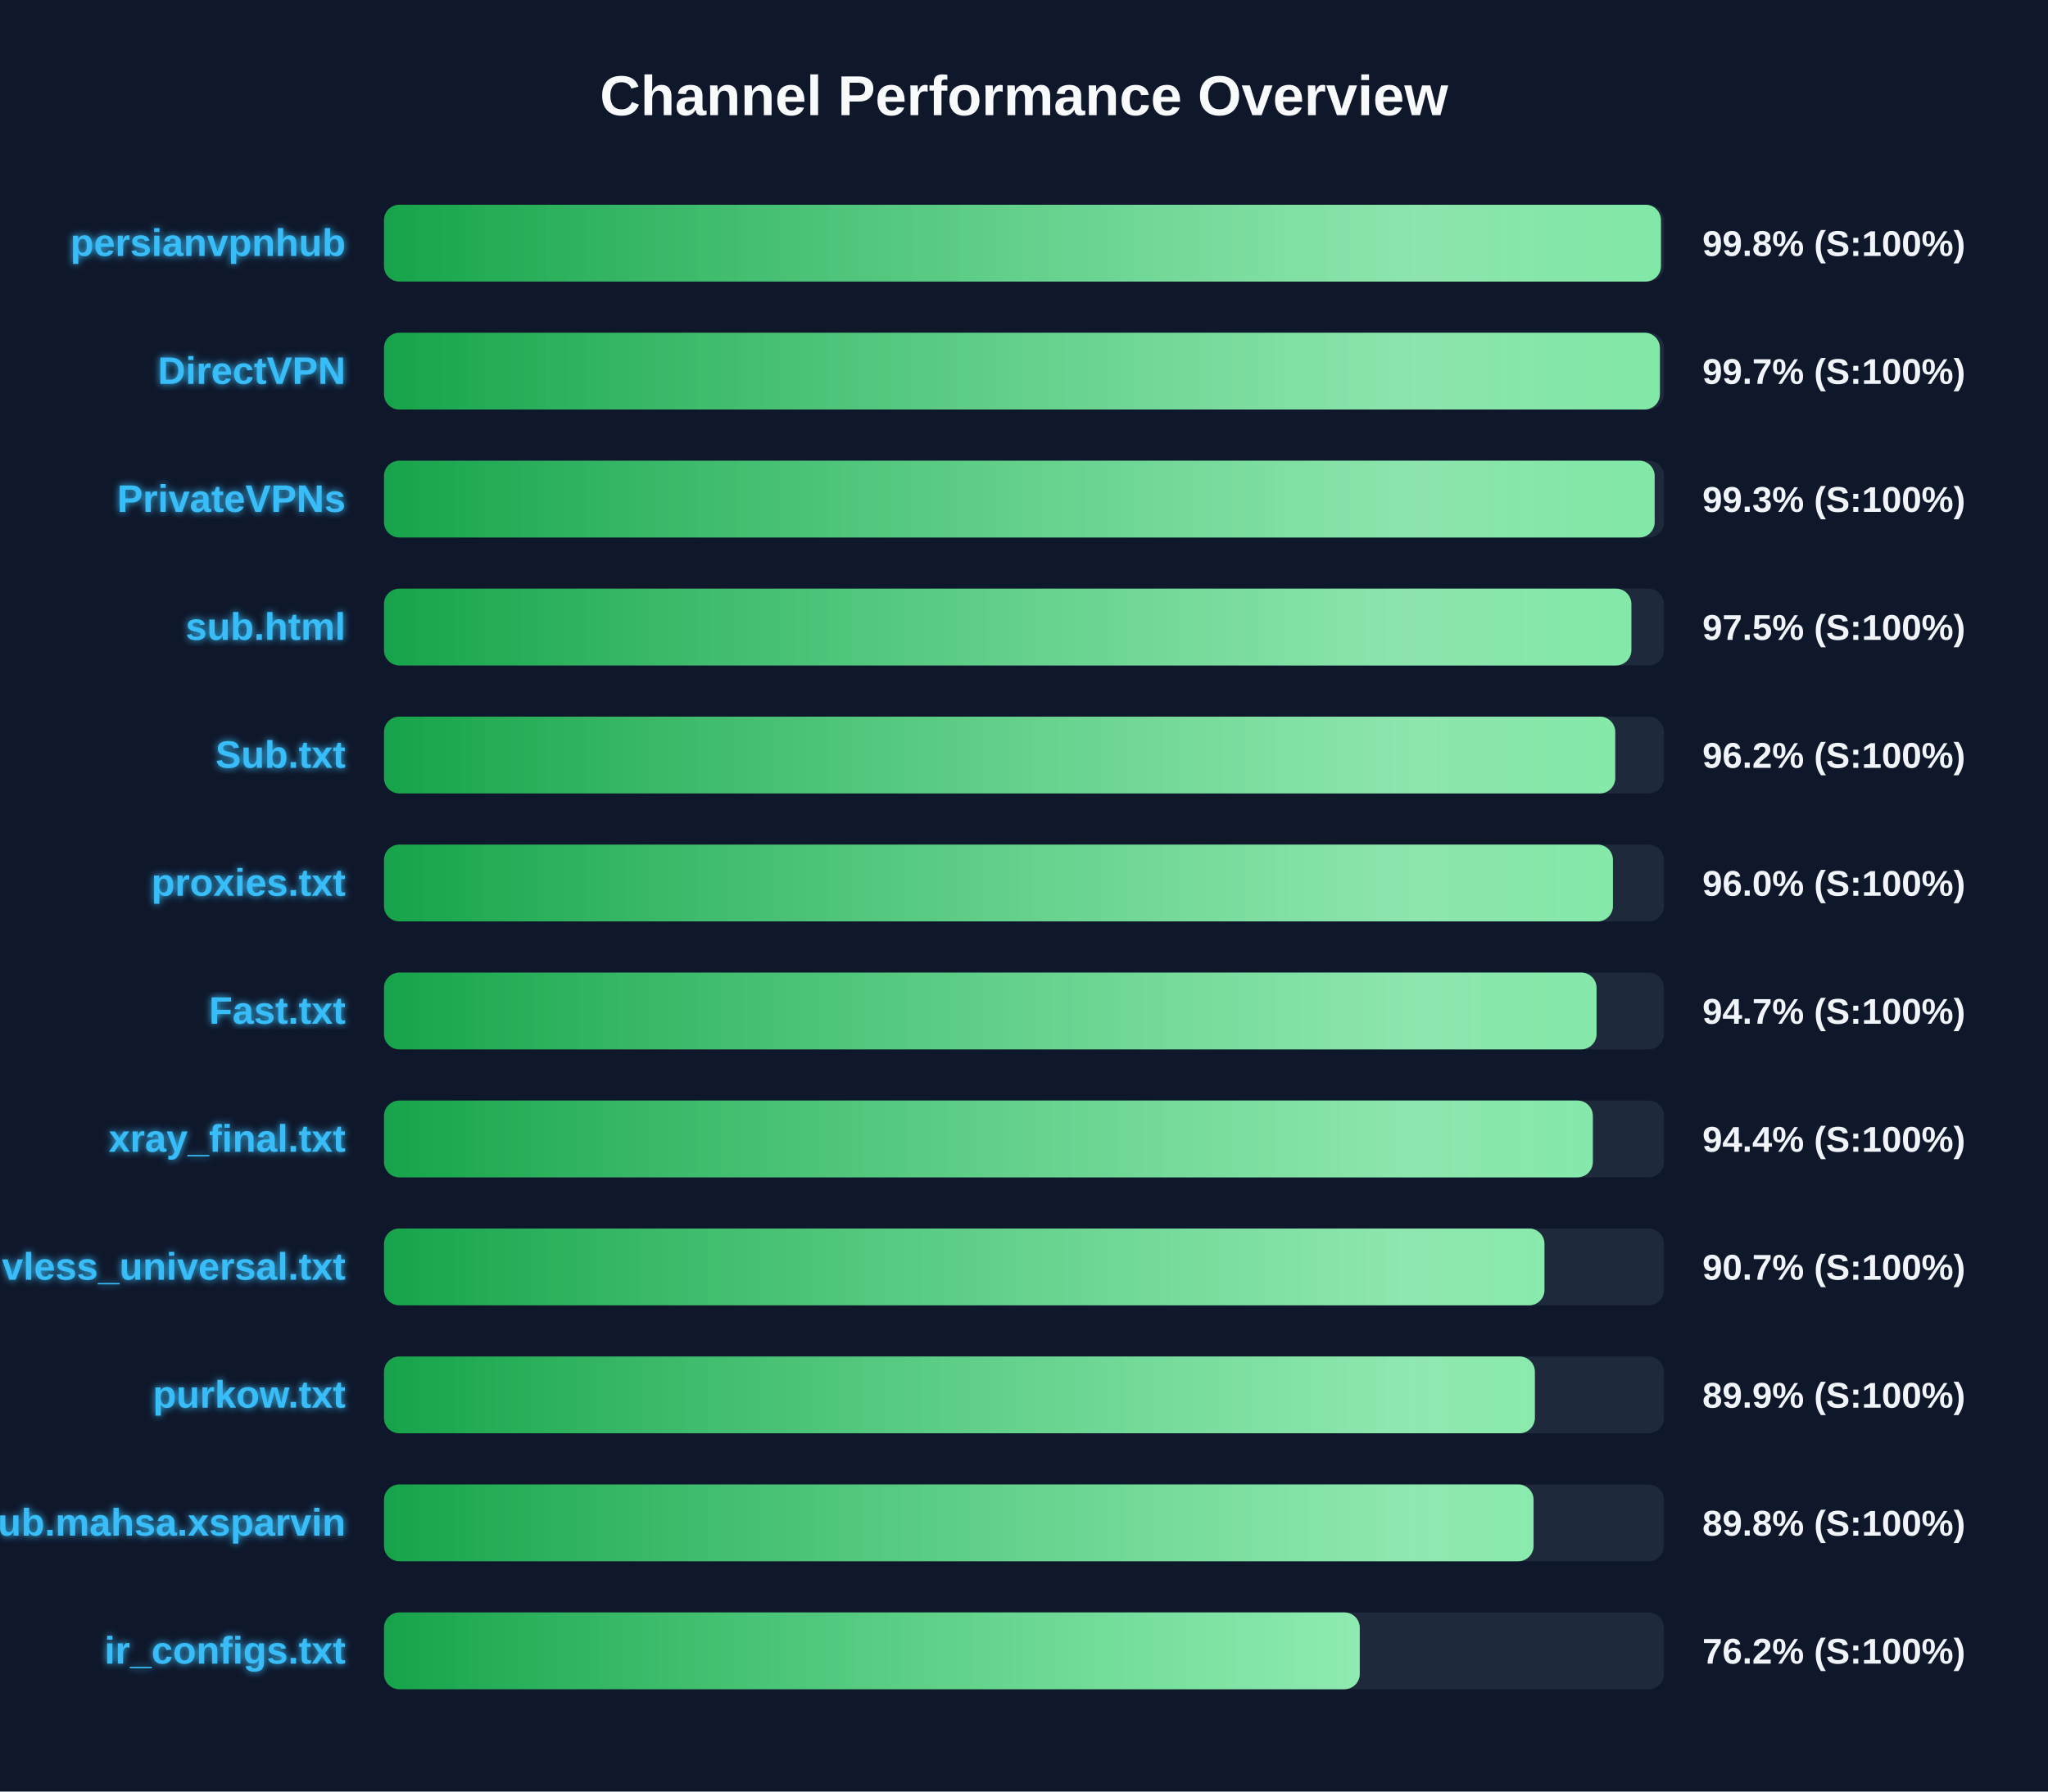
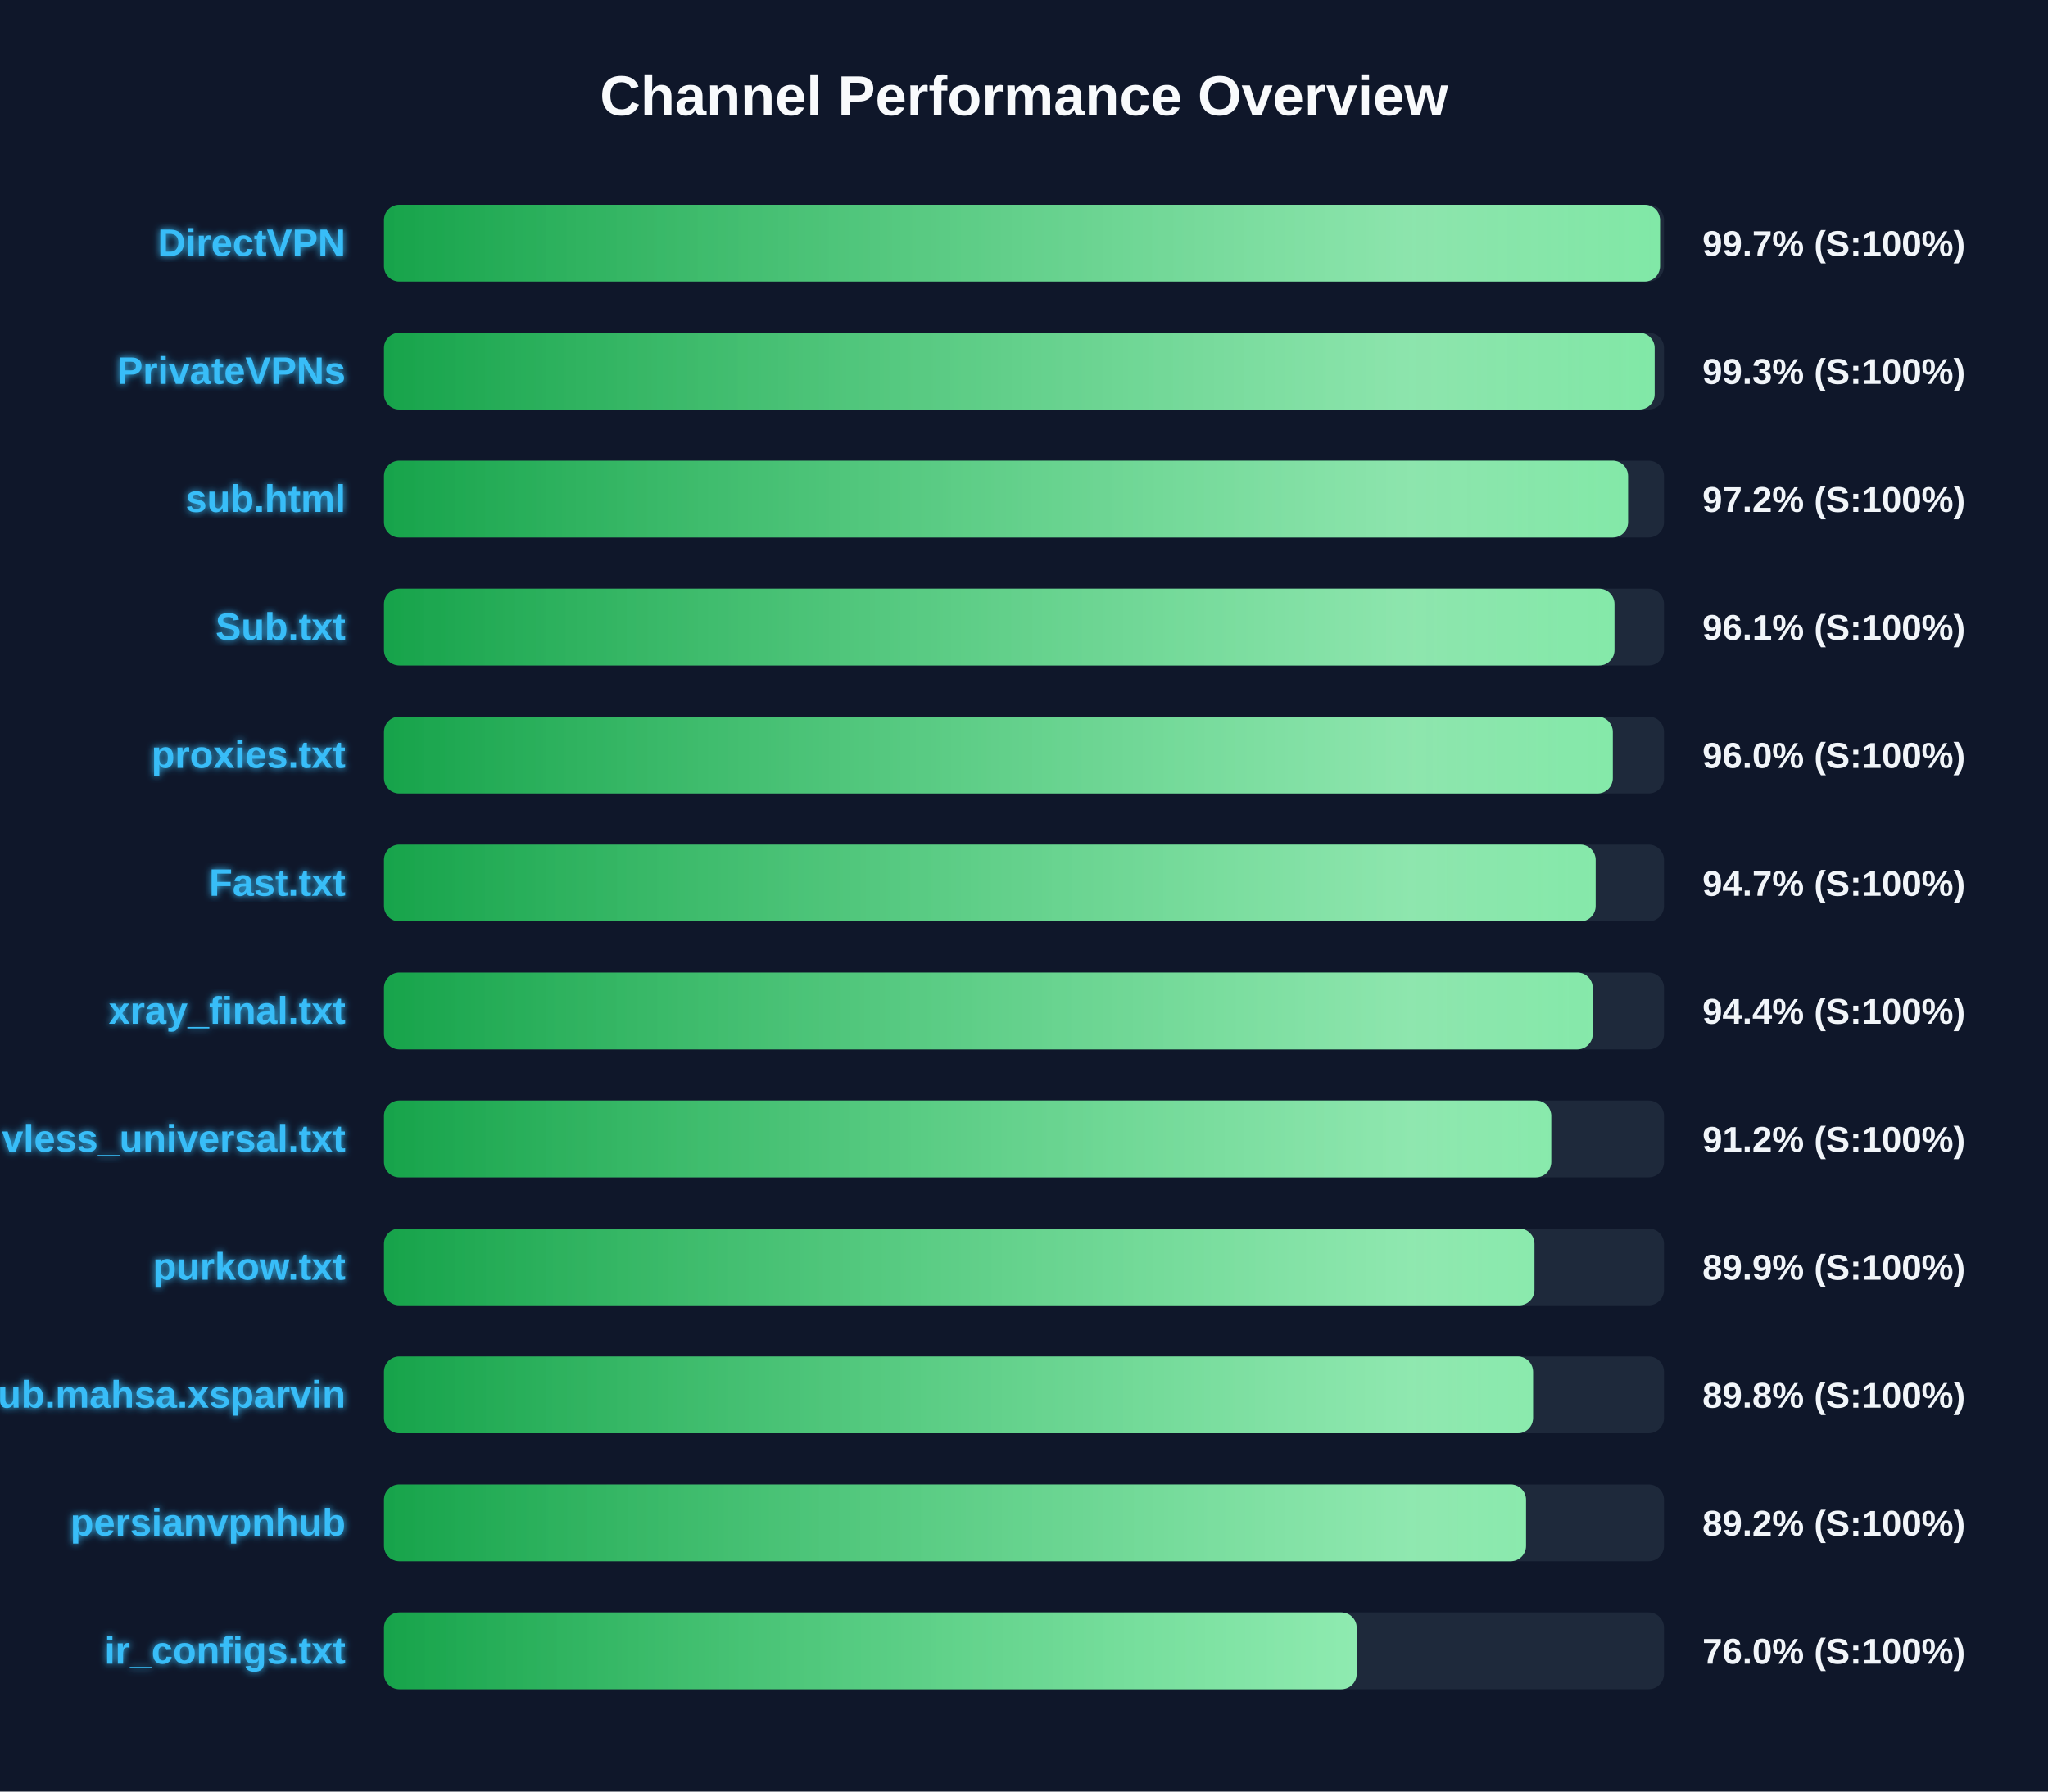
<svg xmlns="http://www.w3.org/2000/svg" width="800" height="700" version="1.1">
  <defs>
    <linearGradient id="grad-green" x1="0%" y1="0%" x2="100%" y2="0%">
      <stop offset="0%" stop-color="#16a34a" />
      <stop offset="100%" stop-color="#4ade80" />
    </linearGradient>
    <linearGradient id="grad-yellow" x1="0%" y1="0%" x2="100%" y2="0%">
      <stop offset="0%" stop-color="#ca8a04" />
      <stop offset="100%" stop-color="#fde047" />
    </linearGradient>
    <linearGradient id="grad-red" x1="0%" y1="0%" x2="100%" y2="0%">
      <stop offset="0%" stop-color="#dc2626" />
      <stop offset="100%" stop-color="#f87171" />
    </linearGradient>
    <linearGradient id="shimmer" x1="0%" y1="0%" x2="100%" y2="0%">
      <stop offset="0%" stop-color="rgba(255,255,255,0)" />
      <stop offset="50%" stop-color="rgba(255,255,255,0.4)" />
      <stop offset="100%" stop-color="rgba(255,255,255,0)" />
    </linearGradient>
    <filter id="glow" x="-20%" y="-20%" width="140%" height="140%">
      <feGaussianBlur stdDeviation="1.5" result="blur" />
      <feComposite in="SourceGraphic" in2="blur" operator="over" />
    </filter>
  </defs>
  <style>
        .bg-rect { fill: #0f172a; }
        .title { font: bold 22px 'Segoe UI', Arial, sans-serif; fill: #f8fafc; }
        .row { font: bold 15px 'Segoe UI', Arial, sans-serif; fill: #38bdf8; filter: url(#glow); }
        .score { font: bold 14px 'Segoe UI', Arial, sans-serif; fill: #f1f5f9; }
        @keyframes shimmer-anim {
            0% { transform: translateX(-100%); }
            100% { transform: translateX(200%); }
        }
        .shimmer-rect {
            animation: shimmer-anim 2.5s infinite linear;
        }
    </style>
  <rect width="100%" height="100%" class="bg-rect" />
  <text x="400" y="45" text-anchor="middle" class="title">Channel Performance Overview</text>
  <rect x="150" y="80" width="500" height="30" fill="#1e293b" rx="6" />
  <clipPath id="clip-0">
-     <rect x="150" y="80" width="498.8" height="30" rx="6" />
+     <rect x="150" y="80" width="498.45" height="30" rx="6" />
  </clipPath>
-   <rect x="150" y="80" width="498.8" height="30" fill="url(#grad-green)" rx="6" />
+   <rect x="150" y="80" width="498.45" height="30" fill="url(#grad-green)" rx="6" />
  <g clip-path="url(#clip-0)">
    <rect x="150" y="80" width="100%" height="30" fill="url(#shimmer)" class="shimmer-rect" />
  </g>
-   <text x="135" y="100" text-anchor="end" class="row">persianvpnhub</text>
-   <text x="665" y="100" text-anchor="start" class="score">99.8% (S:100%)</text>
+   <text x="135" y="100" text-anchor="end" class="row">DirectVPN</text>
+   <text x="665" y="100" text-anchor="start" class="score">99.7% (S:100%)</text>
  <rect x="150" y="130" width="500" height="30" fill="#1e293b" rx="6" />
  <clipPath id="clip-1">
-     <rect x="150" y="130" width="498.4" height="30" rx="6" />
+     <rect x="150" y="130" width="496.35" height="30" rx="6" />
  </clipPath>
-   <rect x="150" y="130" width="498.4" height="30" fill="url(#grad-green)" rx="6" />
+   <rect x="150" y="130" width="496.35" height="30" fill="url(#grad-green)" rx="6" />
  <g clip-path="url(#clip-1)">
    <rect x="150" y="130" width="100%" height="30" fill="url(#shimmer)" class="shimmer-rect" />
  </g>
-   <text x="135" y="150" text-anchor="end" class="row">DirectVPN</text>
-   <text x="665" y="150" text-anchor="start" class="score">99.7% (S:100%)</text>
+   <text x="135" y="150" text-anchor="end" class="row">PrivateVPNs</text>
+   <text x="665" y="150" text-anchor="start" class="score">99.3% (S:100%)</text>
  <rect x="150" y="180" width="500" height="30" fill="#1e293b" rx="6" />
  <clipPath id="clip-2">
-     <rect x="150" y="180" width="496.35" height="30" rx="6" />
+     <rect x="150" y="180" width="485.95" height="30" rx="6" />
  </clipPath>
-   <rect x="150" y="180" width="496.35" height="30" fill="url(#grad-green)" rx="6" />
+   <rect x="150" y="180" width="485.95" height="30" fill="url(#grad-green)" rx="6" />
  <g clip-path="url(#clip-2)">
    <rect x="150" y="180" width="100%" height="30" fill="url(#shimmer)" class="shimmer-rect" />
  </g>
-   <text x="135" y="200" text-anchor="end" class="row">PrivateVPNs</text>
-   <text x="665" y="200" text-anchor="start" class="score">99.3% (S:100%)</text>
+   <text x="135" y="200" text-anchor="end" class="row">sub.html</text>
+   <text x="665" y="200" text-anchor="start" class="score">97.2% (S:100%)</text>
  <rect x="150" y="230" width="500" height="30" fill="#1e293b" rx="6" />
  <clipPath id="clip-3">
-     <rect x="150" y="230" width="487.25" height="30" rx="6" />
+     <rect x="150" y="230" width="480.65" height="30" rx="6" />
  </clipPath>
-   <rect x="150" y="230" width="487.25" height="30" fill="url(#grad-green)" rx="6" />
+   <rect x="150" y="230" width="480.65" height="30" fill="url(#grad-green)" rx="6" />
  <g clip-path="url(#clip-3)">
    <rect x="150" y="230" width="100%" height="30" fill="url(#shimmer)" class="shimmer-rect" />
  </g>
-   <text x="135" y="250" text-anchor="end" class="row">sub.html</text>
-   <text x="665" y="250" text-anchor="start" class="score">97.5% (S:100%)</text>
+   <text x="135" y="250" text-anchor="end" class="row">Sub.txt</text>
+   <text x="665" y="250" text-anchor="start" class="score">96.1% (S:100%)</text>
  <rect x="150" y="280" width="500" height="30" fill="#1e293b" rx="6" />
  <clipPath id="clip-4">
-     <rect x="150" y="280" width="480.95" height="30" rx="6" />
+     <rect x="150" y="280" width="480.0" height="30" rx="6" />
  </clipPath>
-   <rect x="150" y="280" width="480.95" height="30" fill="url(#grad-green)" rx="6" />
+   <rect x="150" y="280" width="480.0" height="30" fill="url(#grad-green)" rx="6" />
  <g clip-path="url(#clip-4)">
    <rect x="150" y="280" width="100%" height="30" fill="url(#shimmer)" class="shimmer-rect" />
  </g>
-   <text x="135" y="300" text-anchor="end" class="row">Sub.txt</text>
-   <text x="665" y="300" text-anchor="start" class="score">96.2% (S:100%)</text>
+   <text x="135" y="300" text-anchor="end" class="row">proxies.txt</text>
+   <text x="665" y="300" text-anchor="start" class="score">96.0% (S:100%)</text>
  <rect x="150" y="330" width="500" height="30" fill="#1e293b" rx="6" />
  <clipPath id="clip-5">
-     <rect x="150" y="330" width="480.05" height="30" rx="6" />
+     <rect x="150" y="330" width="473.3" height="30" rx="6" />
  </clipPath>
-   <rect x="150" y="330" width="480.05" height="30" fill="url(#grad-green)" rx="6" />
+   <rect x="150" y="330" width="473.3" height="30" fill="url(#grad-green)" rx="6" />
  <g clip-path="url(#clip-5)">
    <rect x="150" y="330" width="100%" height="30" fill="url(#shimmer)" class="shimmer-rect" />
  </g>
-   <text x="135" y="350" text-anchor="end" class="row">proxies.txt</text>
-   <text x="665" y="350" text-anchor="start" class="score">96.0% (S:100%)</text>
+   <text x="135" y="350" text-anchor="end" class="row">Fast.txt</text>
+   <text x="665" y="350" text-anchor="start" class="score">94.7% (S:100%)</text>
  <rect x="150" y="380" width="500" height="30" fill="#1e293b" rx="6" />
  <clipPath id="clip-6">
-     <rect x="150" y="380" width="473.65" height="30" rx="6" />
+     <rect x="150" y="380" width="472.15" height="30" rx="6" />
  </clipPath>
-   <rect x="150" y="380" width="473.65" height="30" fill="url(#grad-green)" rx="6" />
+   <rect x="150" y="380" width="472.15" height="30" fill="url(#grad-green)" rx="6" />
  <g clip-path="url(#clip-6)">
    <rect x="150" y="380" width="100%" height="30" fill="url(#shimmer)" class="shimmer-rect" />
  </g>
-   <text x="135" y="400" text-anchor="end" class="row">Fast.txt</text>
-   <text x="665" y="400" text-anchor="start" class="score">94.7% (S:100%)</text>
+   <text x="135" y="400" text-anchor="end" class="row">xray_final.txt</text>
+   <text x="665" y="400" text-anchor="start" class="score">94.4% (S:100%)</text>
  <rect x="150" y="430" width="500" height="30" fill="#1e293b" rx="6" />
  <clipPath id="clip-7">
-     <rect x="150" y="430" width="472.2" height="30" rx="6" />
+     <rect x="150" y="430" width="455.95" height="30" rx="6" />
  </clipPath>
-   <rect x="150" y="430" width="472.2" height="30" fill="url(#grad-green)" rx="6" />
+   <rect x="150" y="430" width="455.95" height="30" fill="url(#grad-green)" rx="6" />
  <g clip-path="url(#clip-7)">
    <rect x="150" y="430" width="100%" height="30" fill="url(#shimmer)" class="shimmer-rect" />
  </g>
-   <text x="135" y="450" text-anchor="end" class="row">xray_final.txt</text>
-   <text x="665" y="450" text-anchor="start" class="score">94.4% (S:100%)</text>
+   <text x="135" y="450" text-anchor="end" class="row">vless_universal.txt</text>
+   <text x="665" y="450" text-anchor="start" class="score">91.2% (S:100%)</text>
  <rect x="150" y="480" width="500" height="30" fill="#1e293b" rx="6" />
  <clipPath id="clip-8">
-     <rect x="150" y="480" width="453.3" height="30" rx="6" />
+     <rect x="150" y="480" width="449.4" height="30" rx="6" />
  </clipPath>
-   <rect x="150" y="480" width="453.3" height="30" fill="url(#grad-green)" rx="6" />
+   <rect x="150" y="480" width="449.4" height="30" fill="url(#grad-green)" rx="6" />
  <g clip-path="url(#clip-8)">
    <rect x="150" y="480" width="100%" height="30" fill="url(#shimmer)" class="shimmer-rect" />
  </g>
-   <text x="135" y="500" text-anchor="end" class="row">vless_universal.txt</text>
-   <text x="665" y="500" text-anchor="start" class="score">90.7% (S:100%)</text>
+   <text x="135" y="500" text-anchor="end" class="row">purkow.txt</text>
+   <text x="665" y="500" text-anchor="start" class="score">89.9% (S:100%)</text>
  <rect x="150" y="530" width="500" height="30" fill="#1e293b" rx="6" />
  <clipPath id="clip-9">
-     <rect x="150" y="530" width="449.55" height="30" rx="6" />
+     <rect x="150" y="530" width="448.85" height="30" rx="6" />
  </clipPath>
-   <rect x="150" y="530" width="449.55" height="30" fill="url(#grad-green)" rx="6" />
+   <rect x="150" y="530" width="448.85" height="30" fill="url(#grad-green)" rx="6" />
  <g clip-path="url(#clip-9)">
    <rect x="150" y="530" width="100%" height="30" fill="url(#shimmer)" class="shimmer-rect" />
  </g>
-   <text x="135" y="550" text-anchor="end" class="row">purkow.txt</text>
-   <text x="665" y="550" text-anchor="start" class="score">89.9% (S:100%)</text>
+   <text x="135" y="550" text-anchor="end" class="row">Sub.mahsa.xsparvin</text>
+   <text x="665" y="550" text-anchor="start" class="score">89.8% (S:100%)</text>
  <rect x="150" y="580" width="500" height="30" fill="#1e293b" rx="6" />
  <clipPath id="clip-10">
-     <rect x="150" y="580" width="449.05" height="30" rx="6" />
+     <rect x="150" y="580" width="446.1" height="30" rx="6" />
  </clipPath>
-   <rect x="150" y="580" width="449.05" height="30" fill="url(#grad-green)" rx="6" />
+   <rect x="150" y="580" width="446.1" height="30" fill="url(#grad-green)" rx="6" />
  <g clip-path="url(#clip-10)">
    <rect x="150" y="580" width="100%" height="30" fill="url(#shimmer)" class="shimmer-rect" />
  </g>
-   <text x="135" y="600" text-anchor="end" class="row">Sub.mahsa.xsparvin</text>
-   <text x="665" y="600" text-anchor="start" class="score">89.8% (S:100%)</text>
+   <text x="135" y="600" text-anchor="end" class="row">persianvpnhub</text>
+   <text x="665" y="600" text-anchor="start" class="score">89.2% (S:100%)</text>
  <rect x="150" y="630" width="500" height="30" fill="#1e293b" rx="6" />
  <clipPath id="clip-11">
-     <rect x="150" y="630" width="381.15" height="30" rx="6" />
+     <rect x="150" y="630" width="379.95" height="30" rx="6" />
  </clipPath>
-   <rect x="150" y="630" width="381.15" height="30" fill="url(#grad-green)" rx="6" />
+   <rect x="150" y="630" width="379.95" height="30" fill="url(#grad-green)" rx="6" />
  <g clip-path="url(#clip-11)">
    <rect x="150" y="630" width="100%" height="30" fill="url(#shimmer)" class="shimmer-rect" />
  </g>
  <text x="135" y="650" text-anchor="end" class="row">ir_configs.txt</text>
-   <text x="665" y="650" text-anchor="start" class="score">76.2% (S:100%)</text>
+   <text x="665" y="650" text-anchor="start" class="score">76.0% (S:100%)</text>
</svg>
